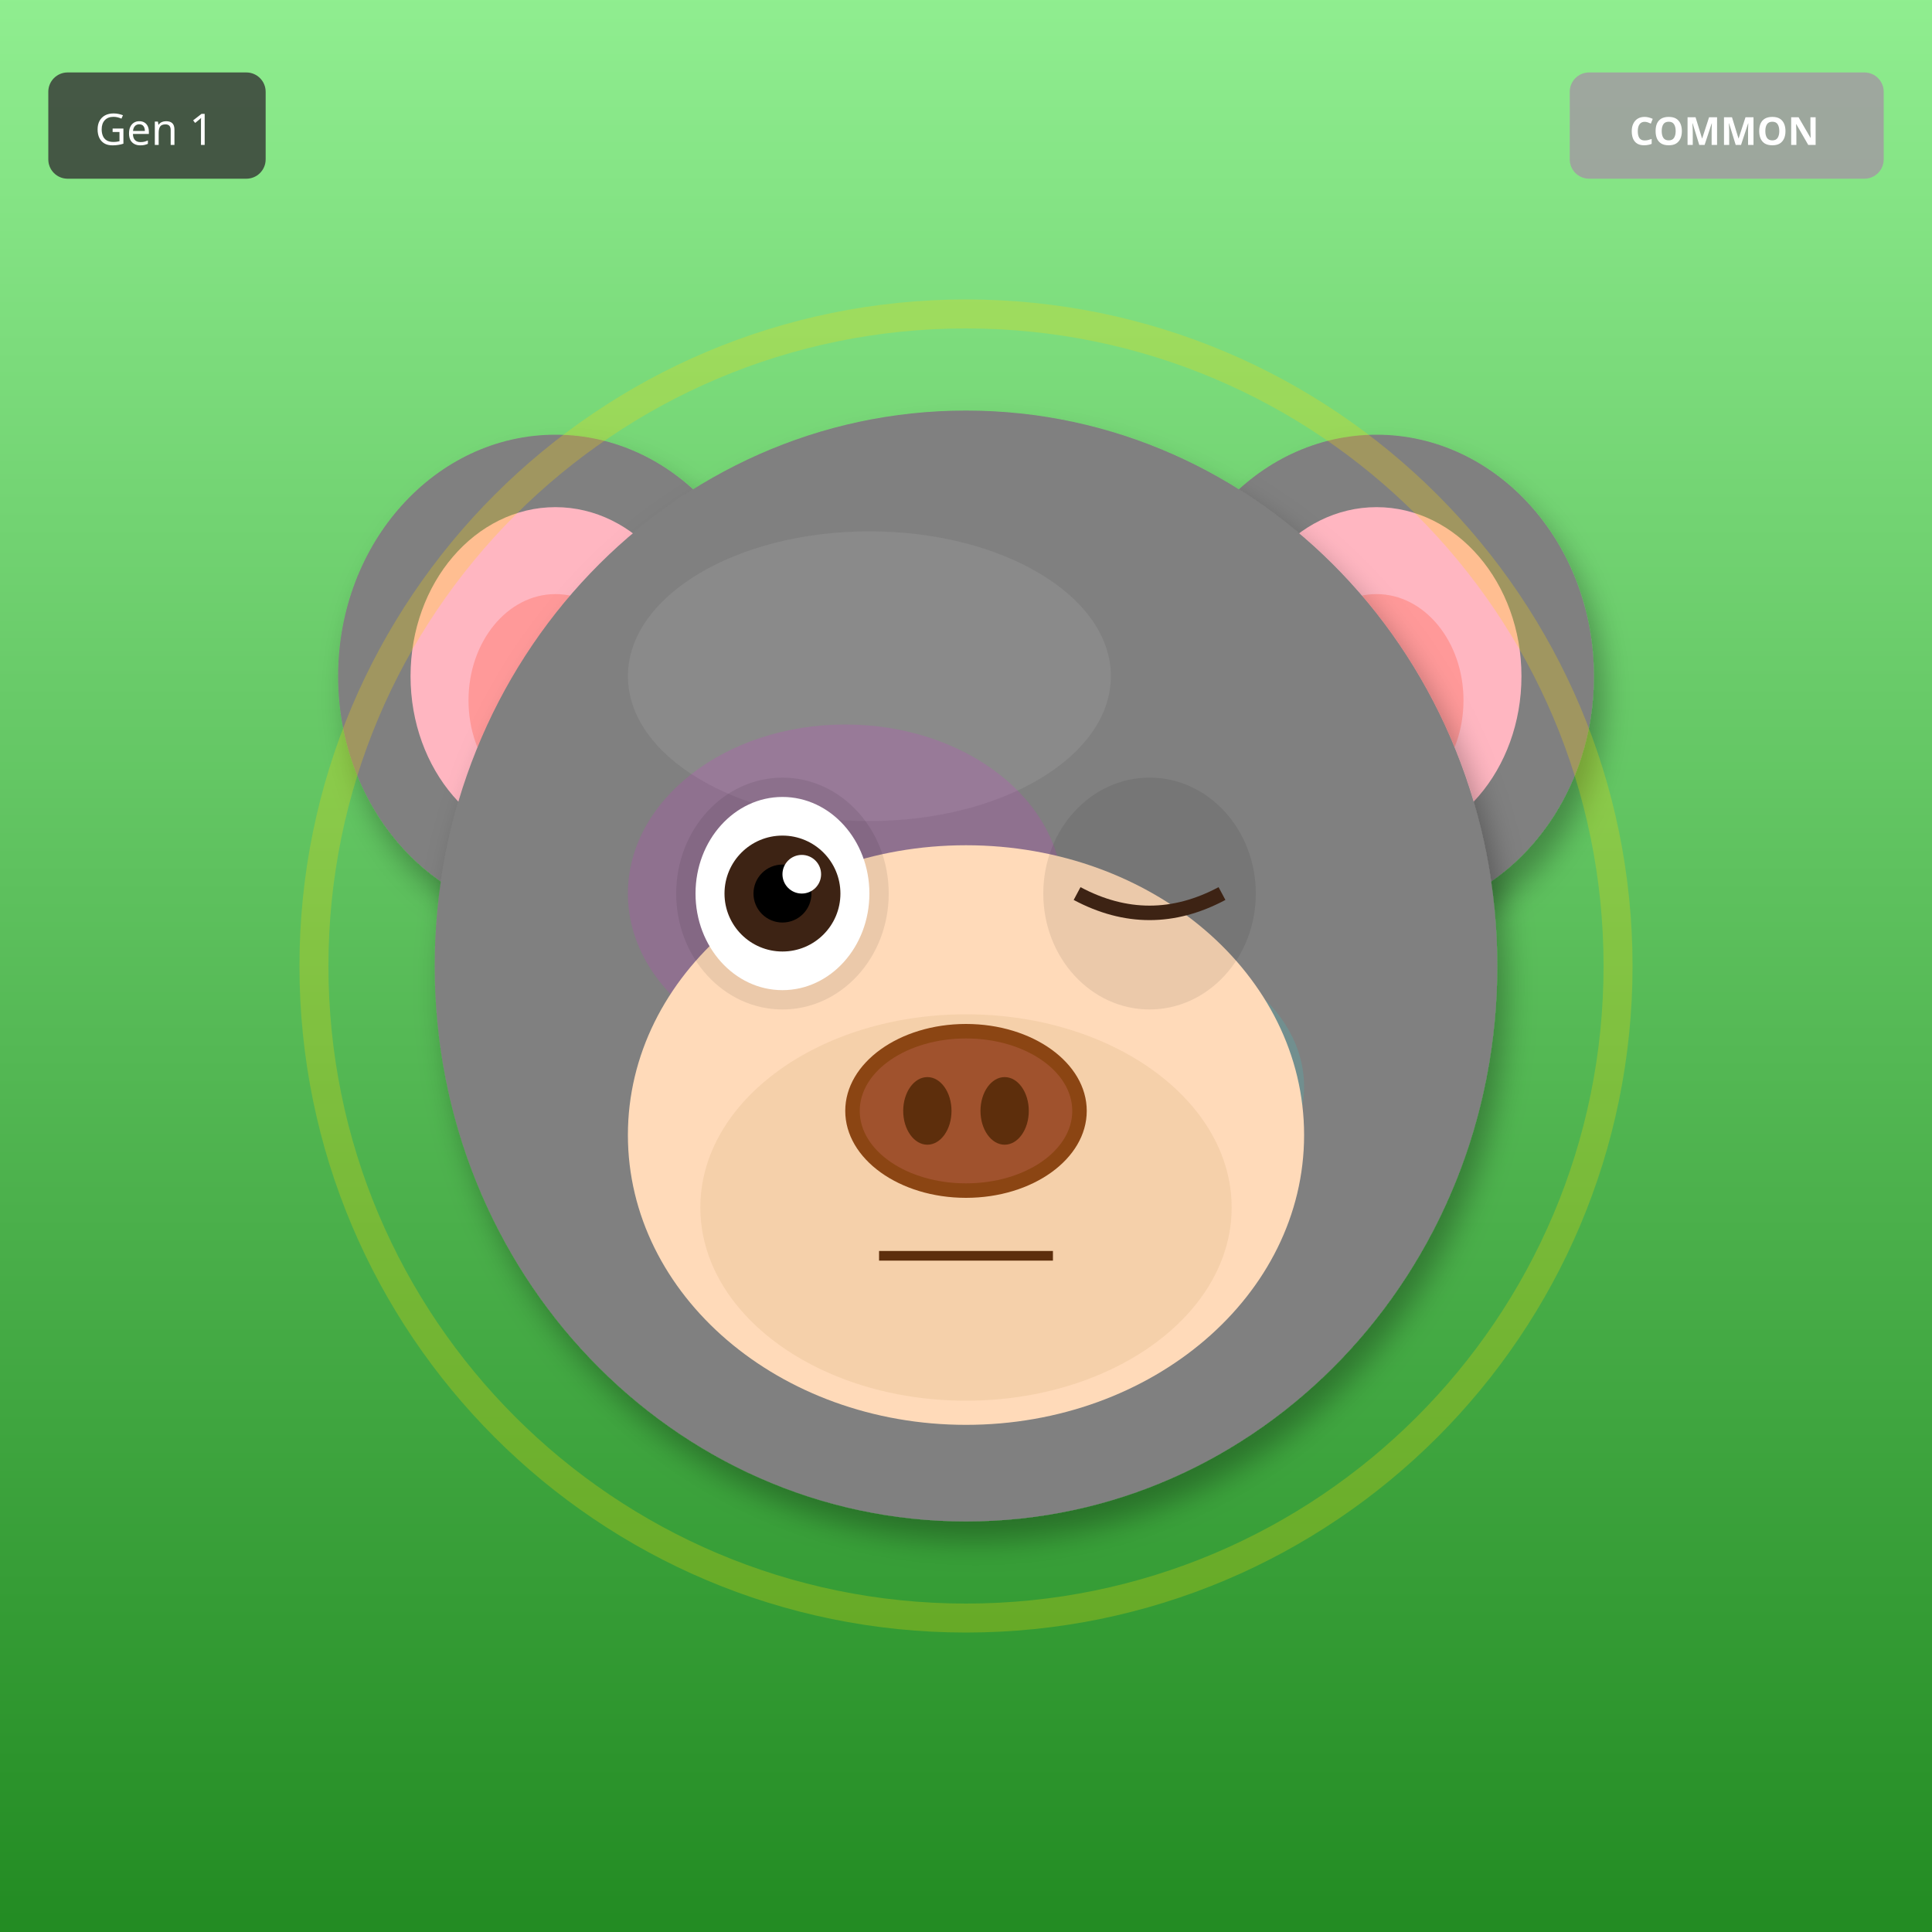
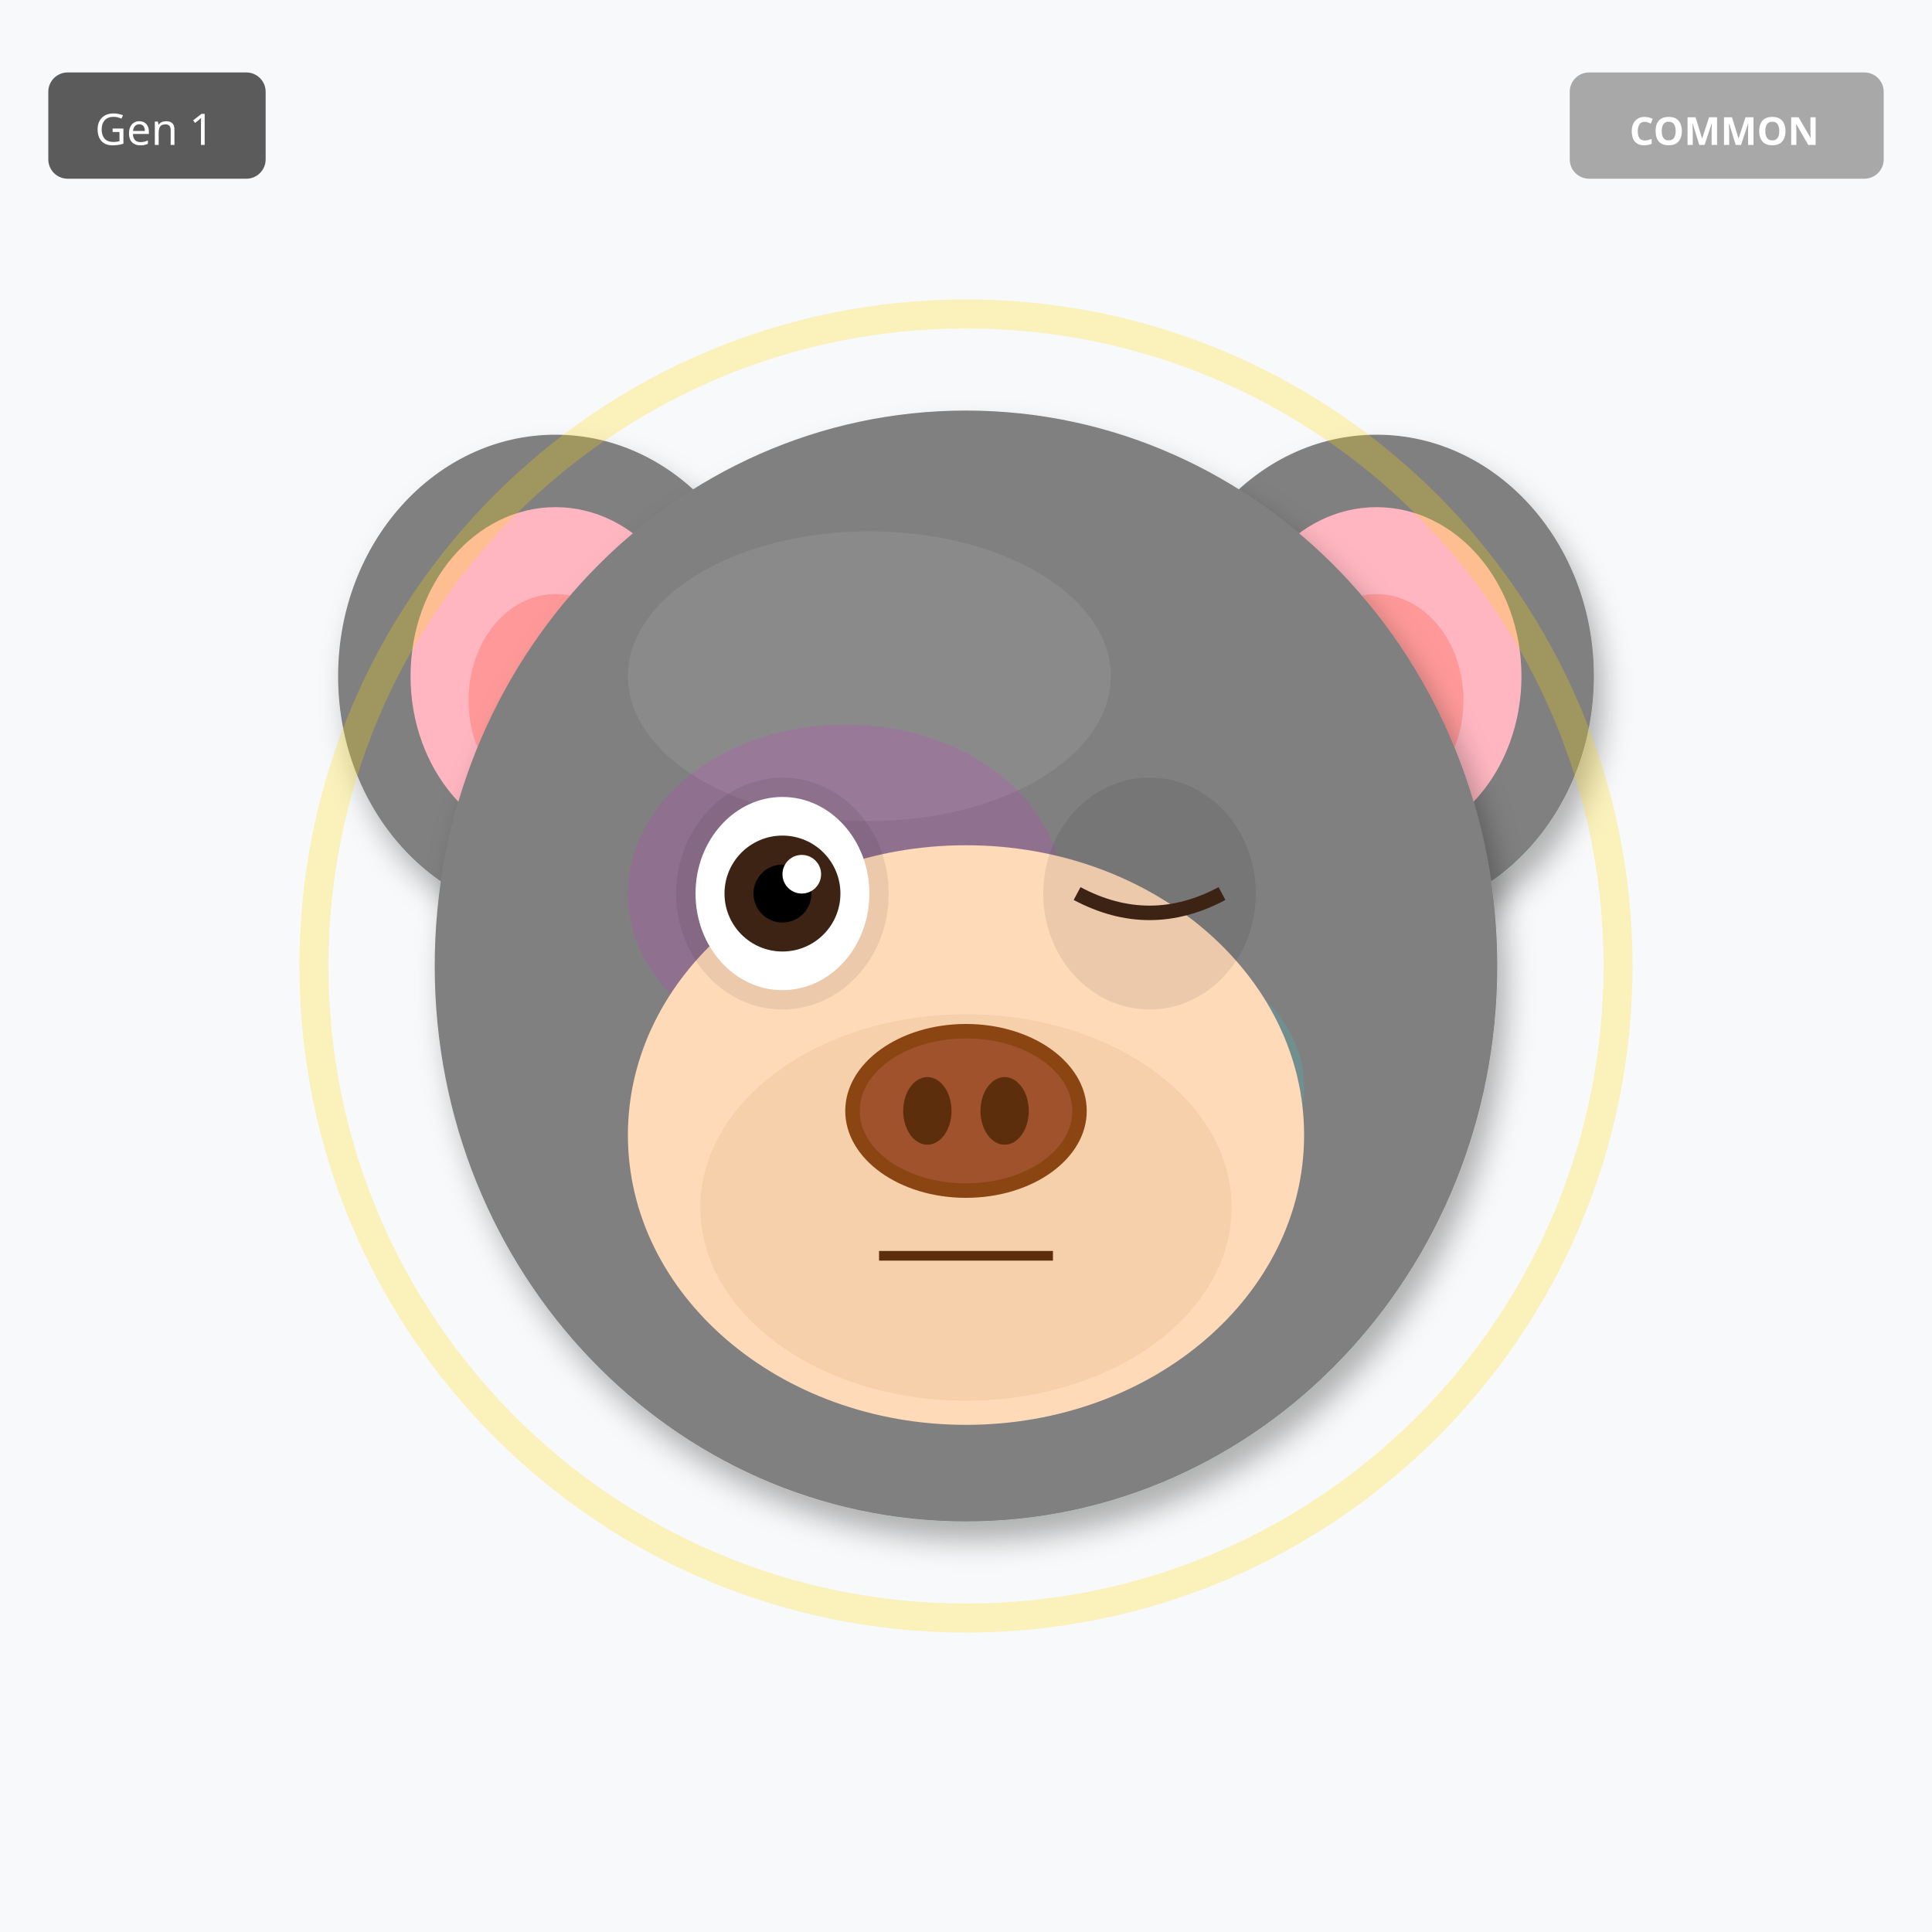
<svg xmlns="http://www.w3.org/2000/svg" width="400" height="400" viewBox="0 0 400 400">
  <defs>
    <filter id="shadow" x="-20%" y="-20%" width="140%" height="140%">
      <feDropShadow dx="2" dy="4" stdDeviation="3" flood-opacity="0.3" />
    </filter>
    <filter id="glow" x="-50%" y="-50%" width="200%" height="200%">
      <feGaussianBlur stdDeviation="8" result="blur" />
      <feMerge>
        <feMergeNode in="blur" />
        <feMergeNode in="SourceGraphic" />
      </feMerge>
    </filter>
    <linearGradient id="rainbow-body" x1="0%" y1="0%" x2="100%" y2="100%">
      <stop offset="0%" stop-color="#FF6B6B" />
      <stop offset="25%" stop-color="#FFE66D" />
      <stop offset="50%" stop-color="#4ECDC4" />
      <stop offset="75%" stop-color="#45B7D1" />
      <stop offset="100%" stop-color="#DDA0DD" />
    </linearGradient>
    <radialGradient id="galaxy-body" cx="30%" cy="30%">
      <stop offset="0%" stop-color="#E6E6FA" />
      <stop offset="50%" stop-color="#9370DB" />
      <stop offset="100%" stop-color="#1A0033" />
    </radialGradient>
    <linearGradient id="holo-body" x1="0%" y1="0%" x2="100%" y2="100%">
      <stop offset="0%" stop-color="#FF00FF" />
      <stop offset="50%" stop-color="#00FFFF" />
      <stop offset="100%" stop-color="#FFFF00" />
    </linearGradient>
    <linearGradient id="sky-gradient" x1="0%" y1="0%" x2="0%" y2="100%">
      <stop offset="0%" stop-color="#87CEEB" />
      <stop offset="100%" stop-color="#E0F4FF" />
    </linearGradient>
    <linearGradient id="grass-gradient" x1="0%" y1="0%" x2="0%" y2="100%">
      <stop offset="0%" stop-color="#90EE90" />
      <stop offset="100%" stop-color="#228B22" />
    </linearGradient>
    <linearGradient id="sunset-gradient" x1="0%" y1="0%" x2="0%" y2="100%">
      <stop offset="0%" stop-color="#FF6B6B" />
      <stop offset="50%" stop-color="#FFE66D" />
      <stop offset="100%" stop-color="#4ECDC4" />
    </linearGradient>
    <linearGradient id="aurora-gradient" x1="0%" y1="0%" x2="100%" y2="100%">
      <stop offset="0%" stop-color="#0D1B2A" />
      <stop offset="30%" stop-color="#00FF7F" />
      <stop offset="70%" stop-color="#FF00FF" />
      <stop offset="100%" stop-color="#0D1B2A" />
    </linearGradient>
    <radialGradient id="multiverse-gradient" cx="50%" cy="50%">
      <stop offset="0%" stop-color="#FFD700" />
      <stop offset="40%" stop-color="#FF00FF" />
      <stop offset="70%" stop-color="#00FFFF" />
      <stop offset="100%" stop-color="#000" />
    </radialGradient>
    <linearGradient id="rift-gradient" x1="0%" y1="0%" x2="100%" y2="100%">
      <stop offset="0%" stop-color="#000" />
      <stop offset="30%" stop-color="#9400D3" />
      <stop offset="50%" stop-color="#00FFFF" />
      <stop offset="70%" stop-color="#9400D3" />
      <stop offset="100%" stop-color="#000" />
    </linearGradient>
    <linearGradient id="heaven-gradient" x1="0%" y1="0%" x2="0%" y2="100%">
      <stop offset="0%" stop-color="#FFF" />
      <stop offset="50%" stop-color="#FFD700" stop-opacity="0.3" />
      <stop offset="100%" stop-color="#F0F8FF" />
    </linearGradient>
    <clipPath id="head-clip">
      <ellipse cx="200" cy="200" rx="110" ry="115" />
    </clipPath>
  </defs>
-   <rect width="400" height="400" fill="url(#grass-gradient)" />
+   <rect width="400" height="400" fill="#F8F9FA" />
  <ellipse cx="115" cy="140" rx="45" ry="50" fill="#808080" filter="url(#shadow)" />
  <ellipse cx="115" cy="140" rx="30" ry="35" fill="#FFB6C1" />
  <ellipse cx="115" cy="145" rx="18" ry="22" fill="#FF9999" />
  <ellipse cx="285" cy="140" rx="45" ry="50" fill="#808080" filter="url(#shadow)" />
  <ellipse cx="285" cy="140" rx="30" ry="35" fill="#FFB6C1" />
  <ellipse cx="285" cy="145" rx="18" ry="22" fill="#FF9999" />
  <ellipse cx="200" cy="200" rx="110" ry="115" fill="#808080" filter="url(#shadow)" />
  <ellipse cx="180" cy="140" rx="50" ry="30" fill="#A0A0A0" opacity="0.3" />
  <g clip-path="url(#head-clip)">
    <ellipse cx="175" cy="185" rx="45" ry="35" fill="#FF00FF" opacity="0.12" />
    <ellipse cx="230" cy="225" rx="40" ry="30" fill="#00FFFF" opacity="0.12" />
  </g>
  <ellipse cx="200" cy="235" rx="70" ry="60" fill="#FFDAB9" />
  <ellipse cx="200" cy="250" rx="55" ry="40" fill="#DEB887" opacity="0.3" />
  <ellipse cx="162" cy="185" rx="22" ry="24" fill="#000" opacity="0.08" />
  <ellipse cx="238" cy="185" rx="22" ry="24" fill="#000" opacity="0.08" />
  <ellipse cx="162" cy="185" rx="18" ry="20" fill="white" />
  <circle cx="162" cy="185" r="12" fill="#3D2314" />
  <circle cx="162" cy="185" r="6" fill="#000" />
  <circle cx="166" cy="181" r="4" fill="white" />
  <path d="M223 185 Q238 193 253 185" stroke="#3D2314" stroke-width="3" fill="none" />
  <g>
    <ellipse cx="200" cy="230" rx="25" ry="18" fill="#8B4513" />
    <ellipse cx="200" cy="230" rx="22" ry="15" fill="#A0522D" />
    <ellipse cx="192" cy="230" rx="5" ry="7" fill="#5D2E0C" />
    <ellipse cx="208" cy="230" rx="5" ry="7" fill="#5D2E0C" />
  </g>
  <line x1="182" y1="260" x2="218" y2="260" stroke="#5D2E0C" stroke-width="2" />
  <circle cx="200" cy="200" r="135" fill="none" stroke="#FFD700" stroke-width="6" opacity="0.25" />
  <g transform="translate(325, 15)">
    <rect width="65" height="22" rx="4" fill="#A0A0A0" opacity="0.9" />
    <text x="32" y="15" font-size="8" fill="#FFF" text-anchor="middle" font-family="sans-serif" font-weight="bold">COMMON</text>
  </g>
  <g transform="translate(10, 15)">
    <rect width="45" height="22" rx="4" fill="#333" opacity="0.8" />
    <text x="22" y="15" font-size="9" fill="#FFF" text-anchor="middle" font-family="sans-serif">Gen 1</text>
  </g>
</svg>
